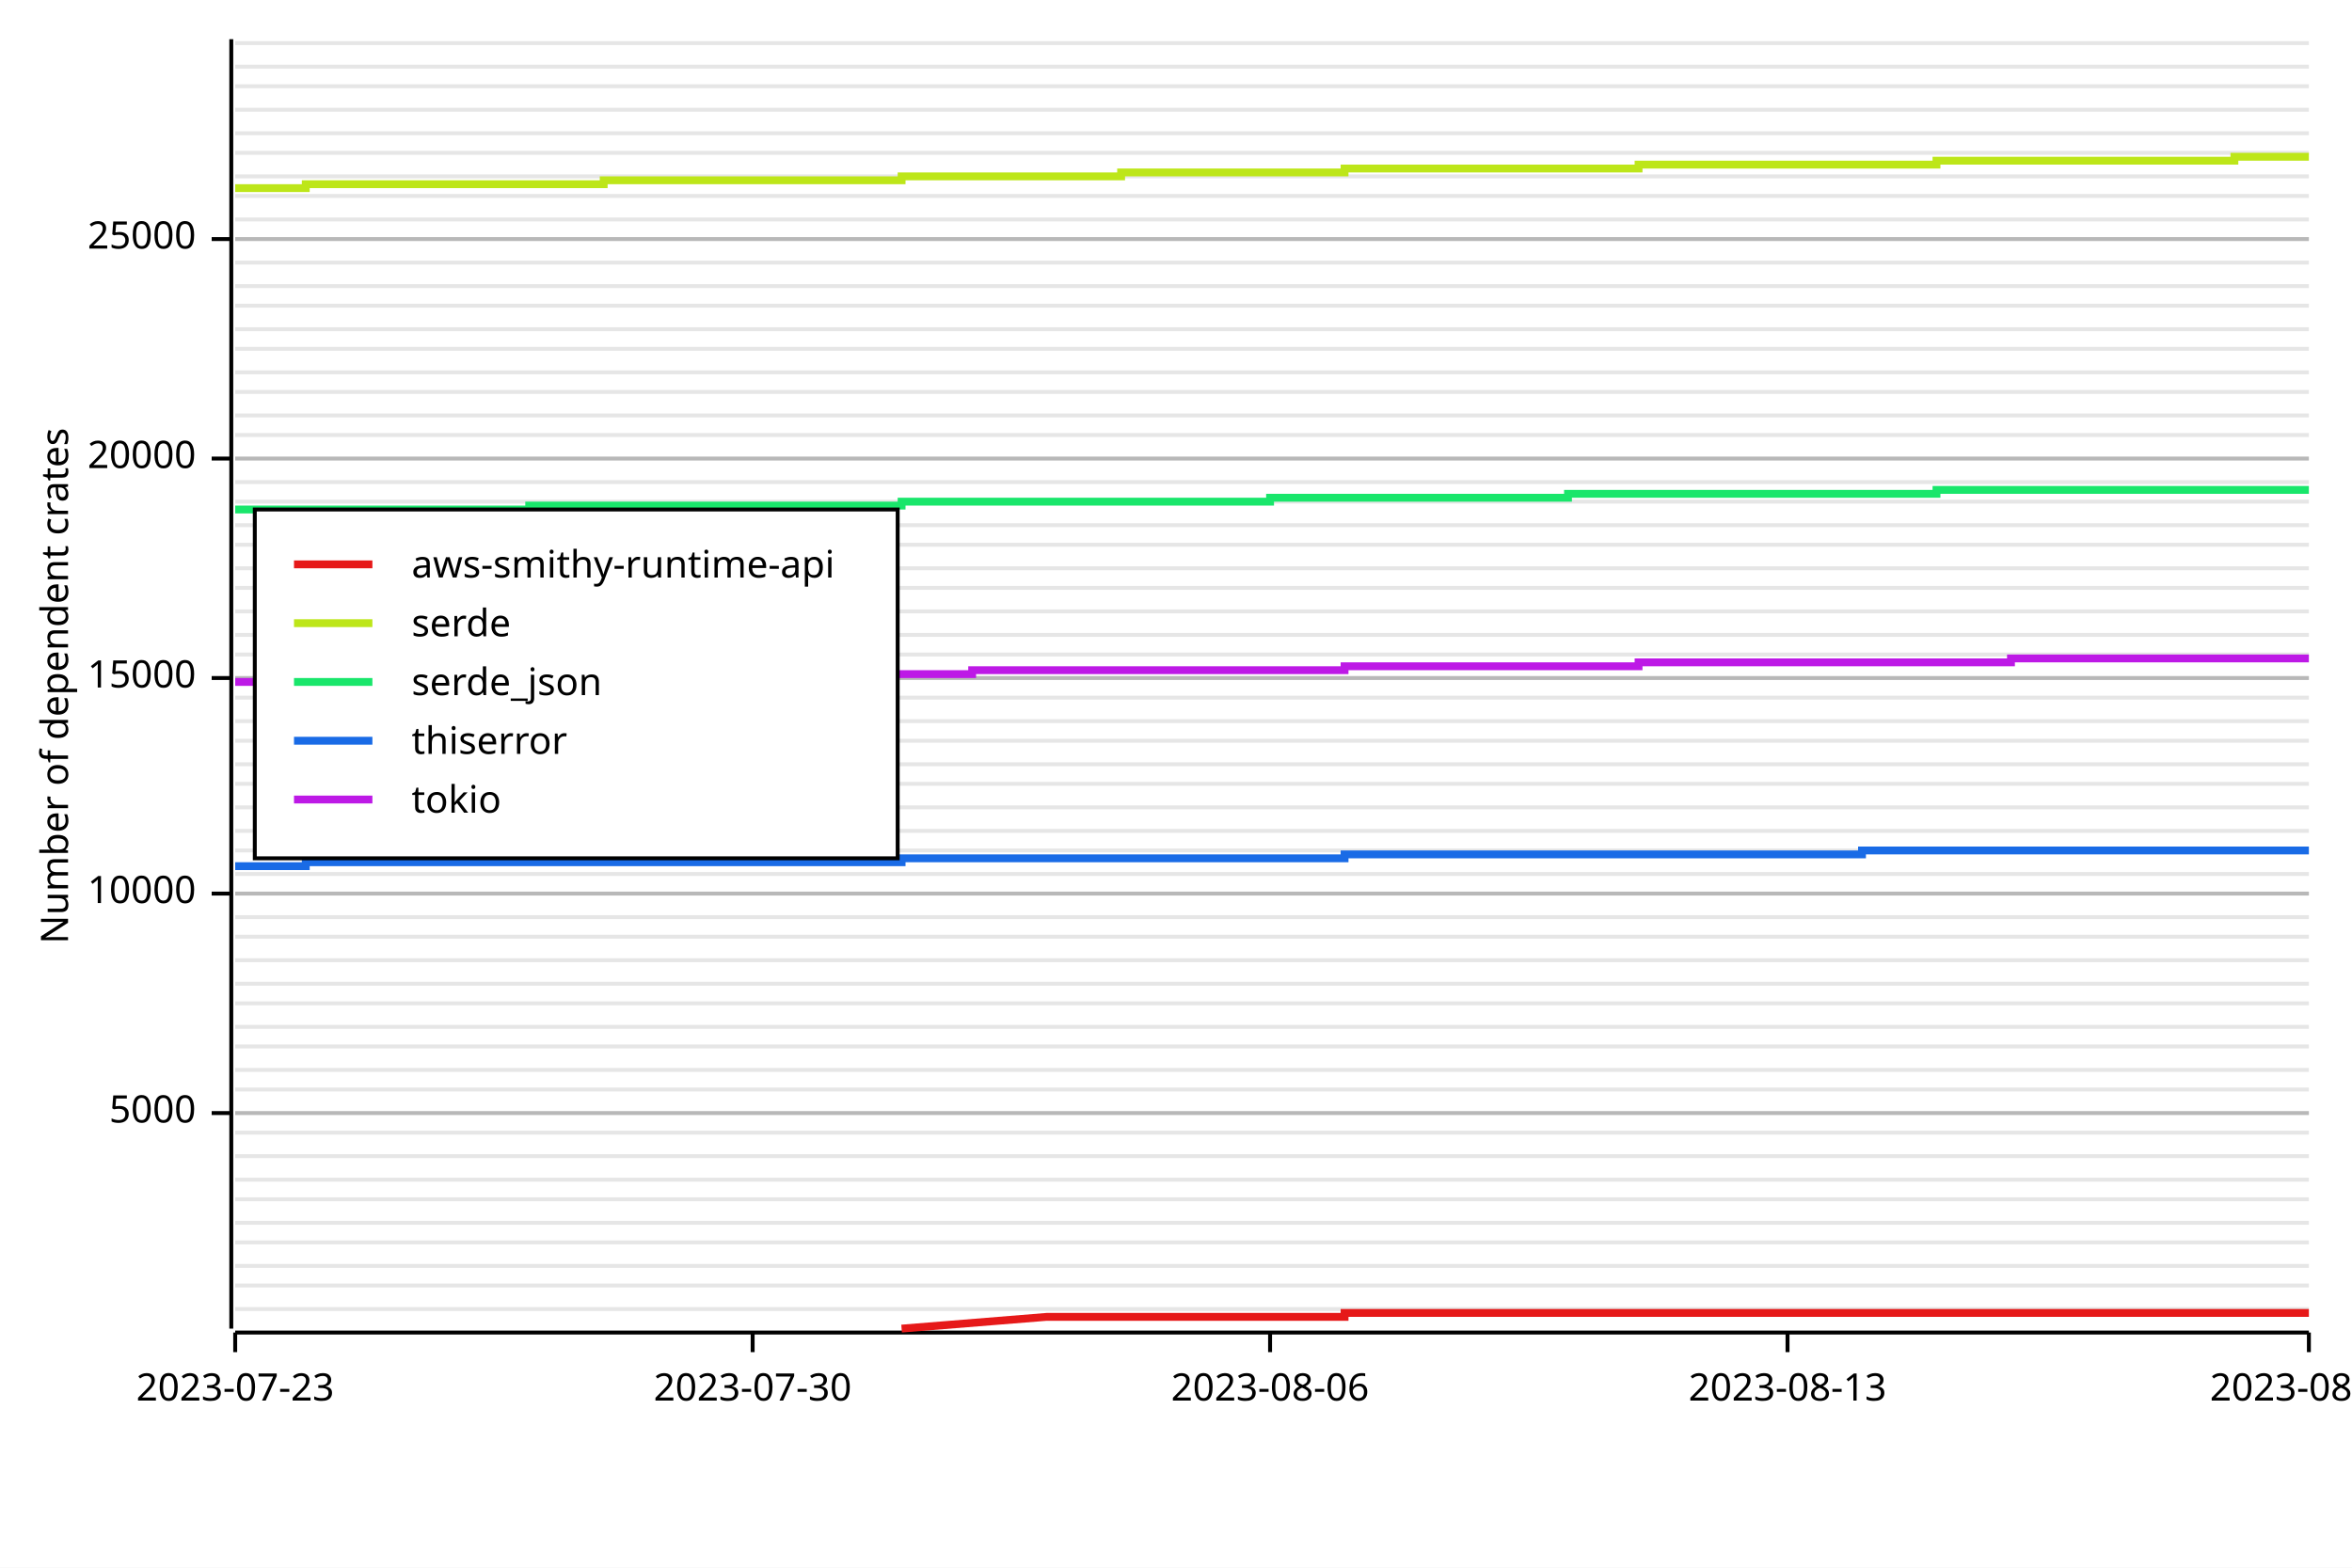
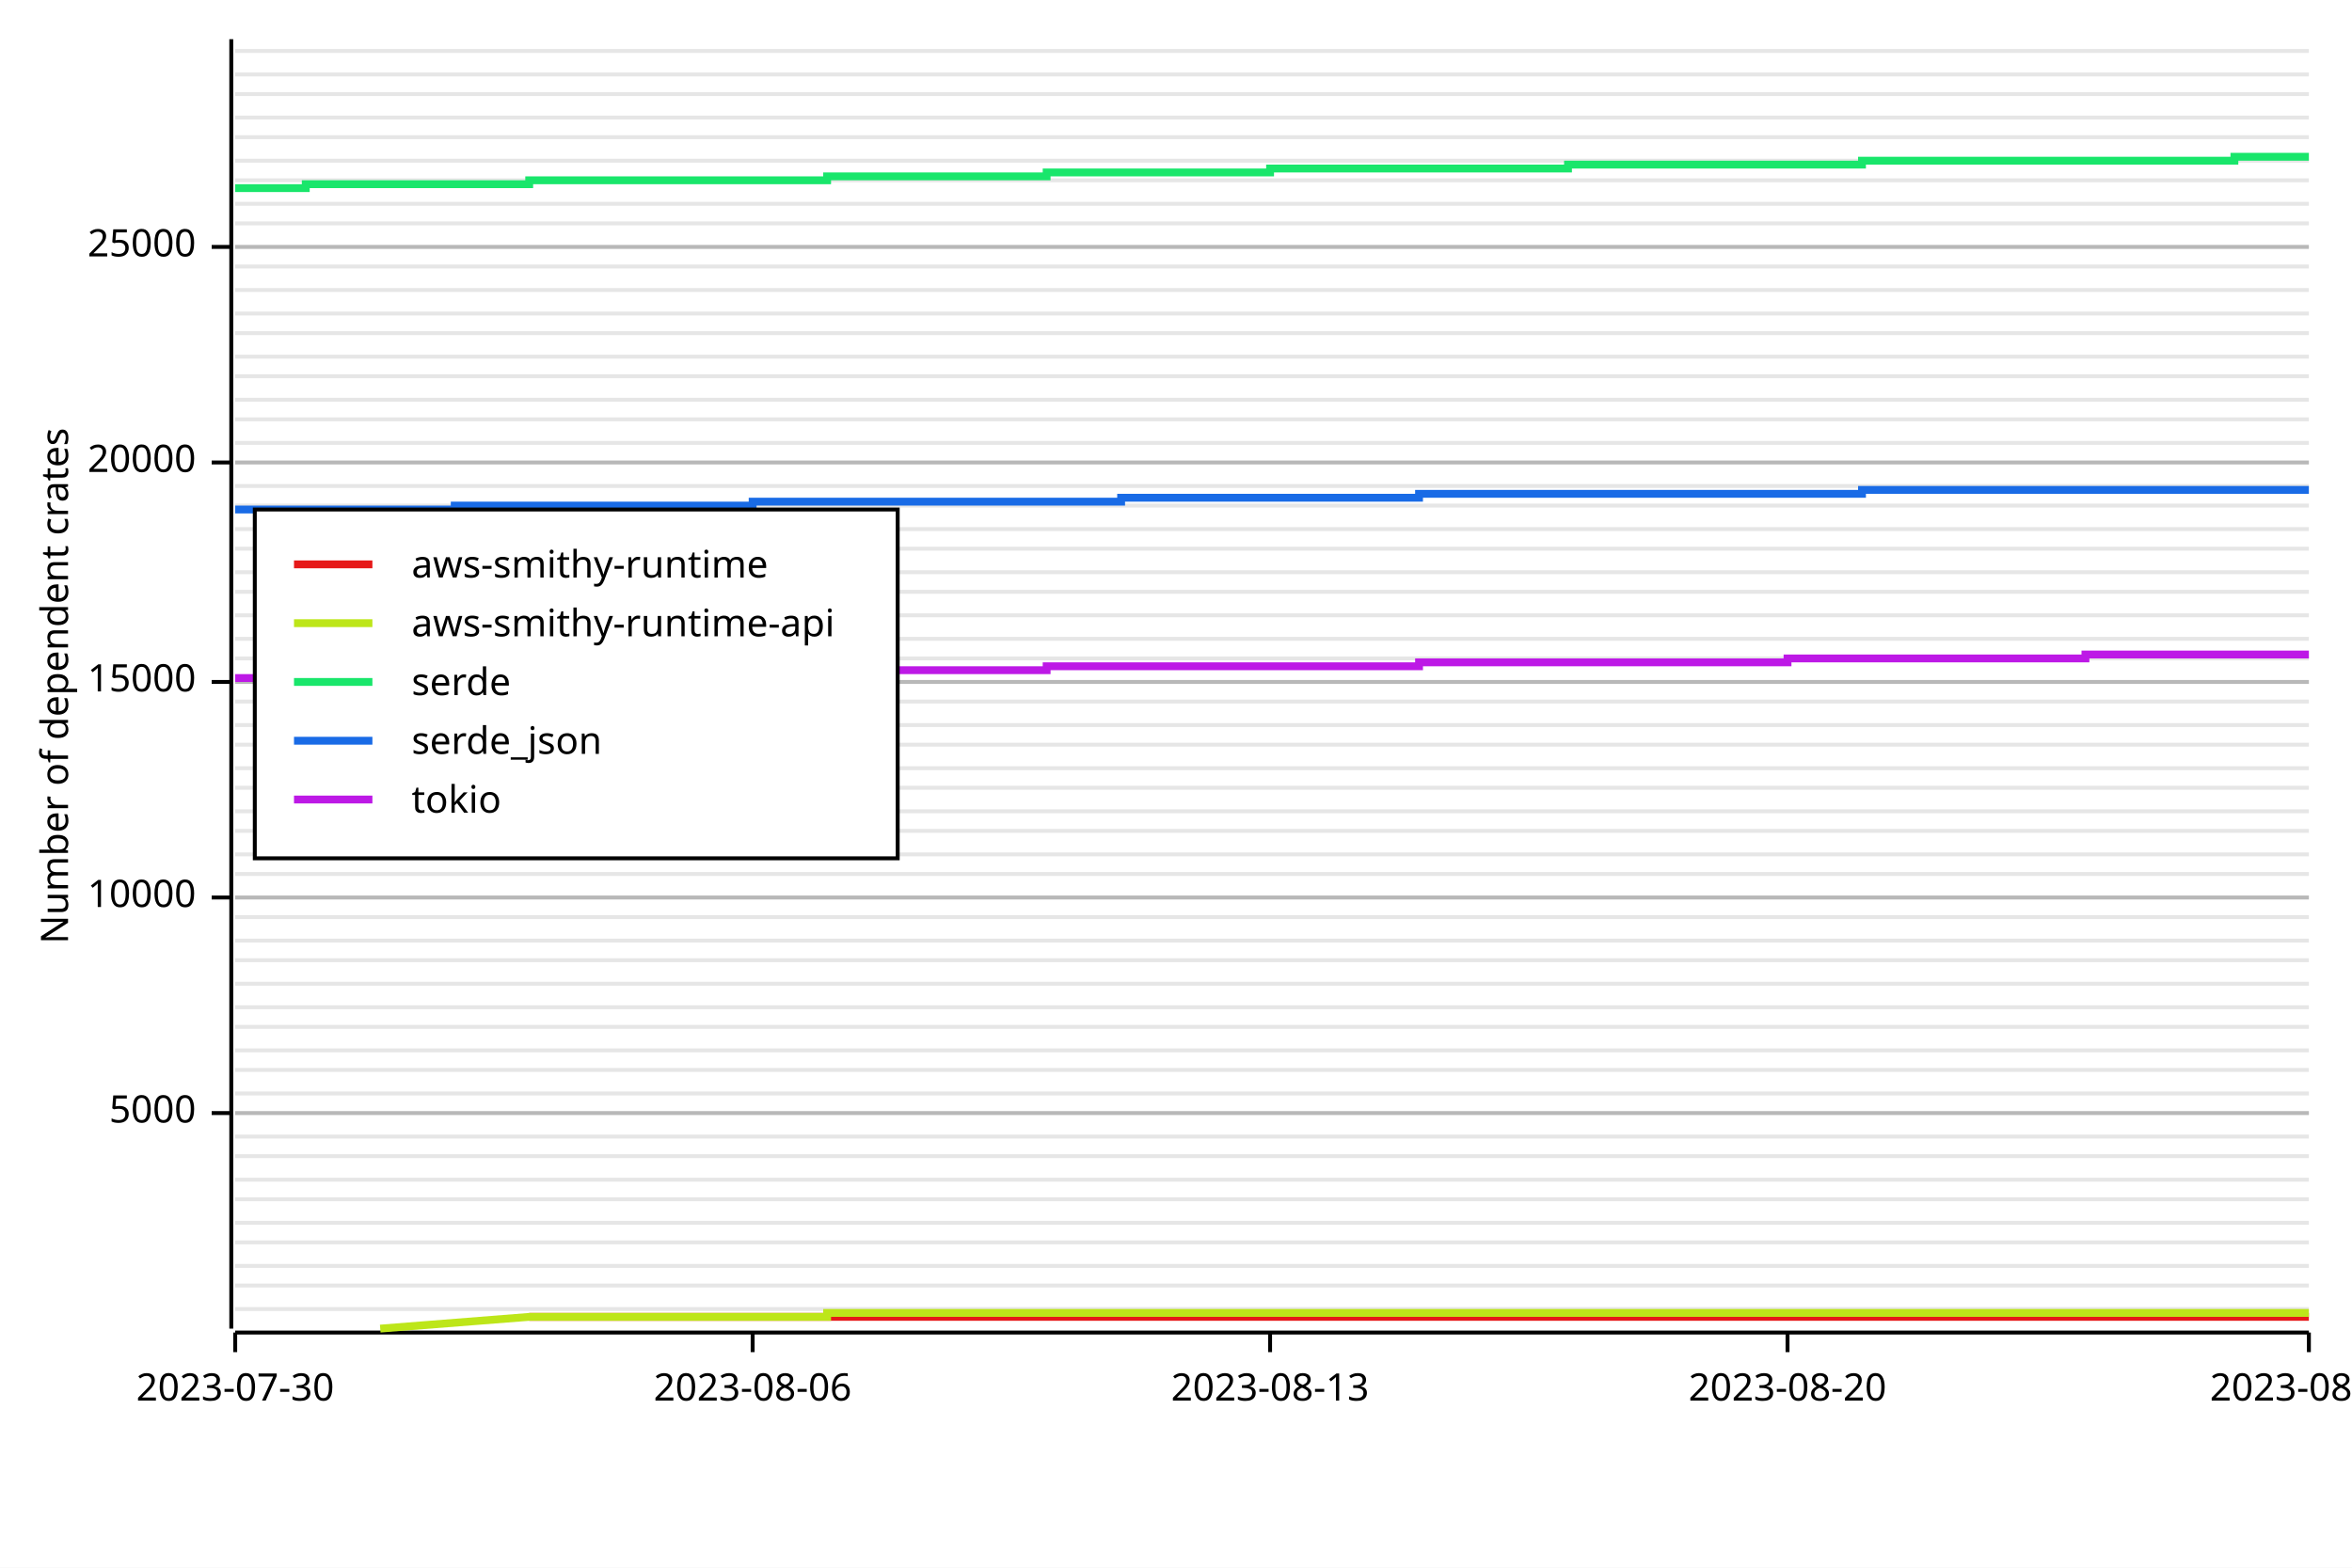
<svg xmlns="http://www.w3.org/2000/svg" width="600" height="400" viewBox="0 0 600 400">
  <rect x="0" y="0" width="600" height="400" opacity="1" fill="#FFFFFF" stroke="none" />
  <line opacity="0.1" stroke="#000000" stroke-width="1" x1="60" y1="334" x2="589" y2="334" />
  <line opacity="0.1" stroke="#000000" stroke-width="1" x1="60" y1="328" x2="589" y2="328" />
  <line opacity="0.1" stroke="#000000" stroke-width="1" x1="60" y1="323" x2="589" y2="323" />
  <line opacity="0.1" stroke="#000000" stroke-width="1" x1="60" y1="317" x2="589" y2="317" />
  <line opacity="0.1" stroke="#000000" stroke-width="1" x1="60" y1="312" x2="589" y2="312" />
  <line opacity="0.1" stroke="#000000" stroke-width="1" x1="60" y1="306" x2="589" y2="306" />
  <line opacity="0.1" stroke="#000000" stroke-width="1" x1="60" y1="301" x2="589" y2="301" />
  <line opacity="0.1" stroke="#000000" stroke-width="1" x1="60" y1="295" x2="589" y2="295" />
-   <line opacity="0.1" stroke="#000000" stroke-width="1" x1="60" y1="289" x2="589" y2="289" />
+   <line opacity="0.1" stroke="#000000" stroke-width="1" x1="60" y1="290" x2="589" y2="290" />
  <line opacity="0.1" stroke="#000000" stroke-width="1" x1="60" y1="284" x2="589" y2="284" />
-   <line opacity="0.1" stroke="#000000" stroke-width="1" x1="60" y1="278" x2="589" y2="278" />
+   <line opacity="0.1" stroke="#000000" stroke-width="1" x1="60" y1="279" x2="589" y2="279" />
  <line opacity="0.1" stroke="#000000" stroke-width="1" x1="60" y1="273" x2="589" y2="273" />
-   <line opacity="0.1" stroke="#000000" stroke-width="1" x1="60" y1="267" x2="589" y2="267" />
+   <line opacity="0.1" stroke="#000000" stroke-width="1" x1="60" y1="268" x2="589" y2="268" />
  <line opacity="0.1" stroke="#000000" stroke-width="1" x1="60" y1="262" x2="589" y2="262" />
-   <line opacity="0.1" stroke="#000000" stroke-width="1" x1="60" y1="256" x2="589" y2="256" />
+   <line opacity="0.1" stroke="#000000" stroke-width="1" x1="60" y1="257" x2="589" y2="257" />
  <line opacity="0.1" stroke="#000000" stroke-width="1" x1="60" y1="251" x2="589" y2="251" />
  <line opacity="0.1" stroke="#000000" stroke-width="1" x1="60" y1="245" x2="589" y2="245" />
-   <line opacity="0.1" stroke="#000000" stroke-width="1" x1="60" y1="239" x2="589" y2="239" />
+   <line opacity="0.1" stroke="#000000" stroke-width="1" x1="60" y1="240" x2="589" y2="240" />
  <line opacity="0.1" stroke="#000000" stroke-width="1" x1="60" y1="234" x2="589" y2="234" />
-   <line opacity="0.1" stroke="#000000" stroke-width="1" x1="60" y1="228" x2="589" y2="228" />
+   <line opacity="0.1" stroke="#000000" stroke-width="1" x1="60" y1="229" x2="589" y2="229" />
  <line opacity="0.1" stroke="#000000" stroke-width="1" x1="60" y1="223" x2="589" y2="223" />
-   <line opacity="0.1" stroke="#000000" stroke-width="1" x1="60" y1="217" x2="589" y2="217" />
+   <line opacity="0.1" stroke="#000000" stroke-width="1" x1="60" y1="218" x2="589" y2="218" />
  <line opacity="0.1" stroke="#000000" stroke-width="1" x1="60" y1="212" x2="589" y2="212" />
-   <line opacity="0.1" stroke="#000000" stroke-width="1" x1="60" y1="206" x2="589" y2="206" />
-   <line opacity="0.1" stroke="#000000" stroke-width="1" x1="60" y1="200" x2="589" y2="200" />
-   <line opacity="0.1" stroke="#000000" stroke-width="1" x1="60" y1="195" x2="589" y2="195" />
-   <line opacity="0.1" stroke="#000000" stroke-width="1" x1="60" y1="189" x2="589" y2="189" />
-   <line opacity="0.1" stroke="#000000" stroke-width="1" x1="60" y1="184" x2="589" y2="184" />
-   <line opacity="0.1" stroke="#000000" stroke-width="1" x1="60" y1="178" x2="589" y2="178" />
-   <line opacity="0.1" stroke="#000000" stroke-width="1" x1="60" y1="173" x2="589" y2="173" />
-   <line opacity="0.1" stroke="#000000" stroke-width="1" x1="60" y1="167" x2="589" y2="167" />
-   <line opacity="0.1" stroke="#000000" stroke-width="1" x1="60" y1="162" x2="589" y2="162" />
-   <line opacity="0.1" stroke="#000000" stroke-width="1" x1="60" y1="156" x2="589" y2="156" />
-   <line opacity="0.1" stroke="#000000" stroke-width="1" x1="60" y1="150" x2="589" y2="150" />
-   <line opacity="0.1" stroke="#000000" stroke-width="1" x1="60" y1="145" x2="589" y2="145" />
-   <line opacity="0.1" stroke="#000000" stroke-width="1" x1="60" y1="139" x2="589" y2="139" />
-   <line opacity="0.1" stroke="#000000" stroke-width="1" x1="60" y1="134" x2="589" y2="134" />
-   <line opacity="0.1" stroke="#000000" stroke-width="1" x1="60" y1="128" x2="589" y2="128" />
-   <line opacity="0.1" stroke="#000000" stroke-width="1" x1="60" y1="123" x2="589" y2="123" />
-   <line opacity="0.1" stroke="#000000" stroke-width="1" x1="60" y1="117" x2="589" y2="117" />
-   <line opacity="0.1" stroke="#000000" stroke-width="1" x1="60" y1="111" x2="589" y2="111" />
-   <line opacity="0.1" stroke="#000000" stroke-width="1" x1="60" y1="106" x2="589" y2="106" />
-   <line opacity="0.1" stroke="#000000" stroke-width="1" x1="60" y1="100" x2="589" y2="100" />
-   <line opacity="0.1" stroke="#000000" stroke-width="1" x1="60" y1="95" x2="589" y2="95" />
-   <line opacity="0.1" stroke="#000000" stroke-width="1" x1="60" y1="89" x2="589" y2="89" />
-   <line opacity="0.1" stroke="#000000" stroke-width="1" x1="60" y1="84" x2="589" y2="84" />
-   <line opacity="0.1" stroke="#000000" stroke-width="1" x1="60" y1="78" x2="589" y2="78" />
-   <line opacity="0.1" stroke="#000000" stroke-width="1" x1="60" y1="73" x2="589" y2="73" />
-   <line opacity="0.1" stroke="#000000" stroke-width="1" x1="60" y1="67" x2="589" y2="67" />
-   <line opacity="0.1" stroke="#000000" stroke-width="1" x1="60" y1="61" x2="589" y2="61" />
-   <line opacity="0.1" stroke="#000000" stroke-width="1" x1="60" y1="56" x2="589" y2="56" />
-   <line opacity="0.1" stroke="#000000" stroke-width="1" x1="60" y1="50" x2="589" y2="50" />
-   <line opacity="0.1" stroke="#000000" stroke-width="1" x1="60" y1="45" x2="589" y2="45" />
-   <line opacity="0.1" stroke="#000000" stroke-width="1" x1="60" y1="39" x2="589" y2="39" />
-   <line opacity="0.1" stroke="#000000" stroke-width="1" x1="60" y1="34" x2="589" y2="34" />
-   <line opacity="0.1" stroke="#000000" stroke-width="1" x1="60" y1="28" x2="589" y2="28" />
-   <line opacity="0.1" stroke="#000000" stroke-width="1" x1="60" y1="22" x2="589" y2="22" />
-   <line opacity="0.1" stroke="#000000" stroke-width="1" x1="60" y1="17" x2="589" y2="17" />
-   <line opacity="0.1" stroke="#000000" stroke-width="1" x1="60" y1="11" x2="589" y2="11" />
+   <line opacity="0.1" stroke="#000000" stroke-width="1" x1="60" y1="207" x2="589" y2="207" />
+   <line opacity="0.1" stroke="#000000" stroke-width="1" x1="60" y1="201" x2="589" y2="201" />
+   <line opacity="0.1" stroke="#000000" stroke-width="1" x1="60" y1="196" x2="589" y2="196" />
+   <line opacity="0.1" stroke="#000000" stroke-width="1" x1="60" y1="190" x2="589" y2="190" />
+   <line opacity="0.1" stroke="#000000" stroke-width="1" x1="60" y1="185" x2="589" y2="185" />
+   <line opacity="0.1" stroke="#000000" stroke-width="1" x1="60" y1="179" x2="589" y2="179" />
+   <line opacity="0.1" stroke="#000000" stroke-width="1" x1="60" y1="174" x2="589" y2="174" />
+   <line opacity="0.1" stroke="#000000" stroke-width="1" x1="60" y1="168" x2="589" y2="168" />
+   <line opacity="0.1" stroke="#000000" stroke-width="1" x1="60" y1="163" x2="589" y2="163" />
+   <line opacity="0.1" stroke="#000000" stroke-width="1" x1="60" y1="157" x2="589" y2="157" />
+   <line opacity="0.1" stroke="#000000" stroke-width="1" x1="60" y1="151" x2="589" y2="151" />
+   <line opacity="0.1" stroke="#000000" stroke-width="1" x1="60" y1="146" x2="589" y2="146" />
+   <line opacity="0.1" stroke="#000000" stroke-width="1" x1="60" y1="140" x2="589" y2="140" />
+   <line opacity="0.1" stroke="#000000" stroke-width="1" x1="60" y1="135" x2="589" y2="135" />
+   <line opacity="0.1" stroke="#000000" stroke-width="1" x1="60" y1="129" x2="589" y2="129" />
+   <line opacity="0.1" stroke="#000000" stroke-width="1" x1="60" y1="124" x2="589" y2="124" />
+   <line opacity="0.1" stroke="#000000" stroke-width="1" x1="60" y1="118" x2="589" y2="118" />
+   <line opacity="0.1" stroke="#000000" stroke-width="1" x1="60" y1="113" x2="589" y2="113" />
+   <line opacity="0.1" stroke="#000000" stroke-width="1" x1="60" y1="107" x2="589" y2="107" />
+   <line opacity="0.1" stroke="#000000" stroke-width="1" x1="60" y1="102" x2="589" y2="102" />
+   <line opacity="0.1" stroke="#000000" stroke-width="1" x1="60" y1="96" x2="589" y2="96" />
+   <line opacity="0.1" stroke="#000000" stroke-width="1" x1="60" y1="91" x2="589" y2="91" />
+   <line opacity="0.1" stroke="#000000" stroke-width="1" x1="60" y1="85" x2="589" y2="85" />
+   <line opacity="0.1" stroke="#000000" stroke-width="1" x1="60" y1="80" x2="589" y2="80" />
+   <line opacity="0.1" stroke="#000000" stroke-width="1" x1="60" y1="74" x2="589" y2="74" />
+   <line opacity="0.1" stroke="#000000" stroke-width="1" x1="60" y1="68" x2="589" y2="68" />
+   <line opacity="0.1" stroke="#000000" stroke-width="1" x1="60" y1="63" x2="589" y2="63" />
+   <line opacity="0.1" stroke="#000000" stroke-width="1" x1="60" y1="57" x2="589" y2="57" />
+   <line opacity="0.1" stroke="#000000" stroke-width="1" x1="60" y1="52" x2="589" y2="52" />
+   <line opacity="0.1" stroke="#000000" stroke-width="1" x1="60" y1="46" x2="589" y2="46" />
+   <line opacity="0.1" stroke="#000000" stroke-width="1" x1="60" y1="41" x2="589" y2="41" />
+   <line opacity="0.1" stroke="#000000" stroke-width="1" x1="60" y1="35" x2="589" y2="35" />
+   <line opacity="0.1" stroke="#000000" stroke-width="1" x1="60" y1="30" x2="589" y2="30" />
+   <line opacity="0.1" stroke="#000000" stroke-width="1" x1="60" y1="24" x2="589" y2="24" />
+   <line opacity="0.1" stroke="#000000" stroke-width="1" x1="60" y1="19" x2="589" y2="19" />
+   <line opacity="0.1" stroke="#000000" stroke-width="1" x1="60" y1="13" x2="589" y2="13" />
  <text x="10" y="175" dy="0.76em" text-anchor="middle" font-family="sans-serif" font-size="9.677" opacity="1" fill="#000000" transform="rotate(270, 10, 175)">
Number of dependent crates
</text>
  <line opacity="0.2" stroke="#000000" stroke-width="1" x1="60" y1="284" x2="589" y2="284" />
-   <line opacity="0.2" stroke="#000000" stroke-width="1" x1="60" y1="228" x2="589" y2="228" />
-   <line opacity="0.2" stroke="#000000" stroke-width="1" x1="60" y1="173" x2="589" y2="173" />
-   <line opacity="0.2" stroke="#000000" stroke-width="1" x1="60" y1="117" x2="589" y2="117" />
-   <line opacity="0.2" stroke="#000000" stroke-width="1" x1="60" y1="61" x2="589" y2="61" />
+   <line opacity="0.2" stroke="#000000" stroke-width="1" x1="60" y1="229" x2="589" y2="229" />
+   <line opacity="0.2" stroke="#000000" stroke-width="1" x1="60" y1="174" x2="589" y2="174" />
+   <line opacity="0.2" stroke="#000000" stroke-width="1" x1="60" y1="118" x2="589" y2="118" />
+   <line opacity="0.2" stroke="#000000" stroke-width="1" x1="60" y1="63" x2="589" y2="63" />
  <polyline fill="none" opacity="1" stroke="#000000" stroke-width="1" points="59,10 59,339 " />
  <text x="50" y="284" dy="0.5ex" text-anchor="end" font-family="sans-serif" font-size="9.677" opacity="1" fill="#000000">
5000
</text>
  <polyline fill="none" opacity="1" stroke="#000000" stroke-width="1" points="54,284 59,284 " />
-   <text x="50" y="228" dy="0.5ex" text-anchor="end" font-family="sans-serif" font-size="9.677" opacity="1" fill="#000000">
+   <text x="50" y="229" dy="0.5ex" text-anchor="end" font-family="sans-serif" font-size="9.677" opacity="1" fill="#000000">
10000
</text>
-   <polyline fill="none" opacity="1" stroke="#000000" stroke-width="1" points="54,228 59,228 " />
-   <text x="50" y="173" dy="0.5ex" text-anchor="end" font-family="sans-serif" font-size="9.677" opacity="1" fill="#000000">
+   <polyline fill="none" opacity="1" stroke="#000000" stroke-width="1" points="54,229 59,229 " />
+   <text x="50" y="174" dy="0.5ex" text-anchor="end" font-family="sans-serif" font-size="9.677" opacity="1" fill="#000000">
15000
</text>
-   <polyline fill="none" opacity="1" stroke="#000000" stroke-width="1" points="54,173 59,173 " />
-   <text x="50" y="117" dy="0.5ex" text-anchor="end" font-family="sans-serif" font-size="9.677" opacity="1" fill="#000000">
+   <polyline fill="none" opacity="1" stroke="#000000" stroke-width="1" points="54,174 59,174 " />
+   <text x="50" y="118" dy="0.5ex" text-anchor="end" font-family="sans-serif" font-size="9.677" opacity="1" fill="#000000">
20000
</text>
-   <polyline fill="none" opacity="1" stroke="#000000" stroke-width="1" points="54,117 59,117 " />
-   <text x="50" y="61" dy="0.5ex" text-anchor="end" font-family="sans-serif" font-size="9.677" opacity="1" fill="#000000">
+   <polyline fill="none" opacity="1" stroke="#000000" stroke-width="1" points="54,118 59,118 " />
+   <text x="50" y="63" dy="0.5ex" text-anchor="end" font-family="sans-serif" font-size="9.677" opacity="1" fill="#000000">
25000
</text>
-   <polyline fill="none" opacity="1" stroke="#000000" stroke-width="1" points="54,61 59,61 " />
+   <polyline fill="none" opacity="1" stroke="#000000" stroke-width="1" points="54,63 59,63 " />
  <polyline fill="none" opacity="1" stroke="#000000" stroke-width="1" points="60,340 589,340 " />
  <text x="60" y="350" dy="0.76em" text-anchor="middle" font-family="sans-serif" font-size="9.677" opacity="1" fill="#000000">
- 2023-07-23
+ 2023-07-30
</text>
  <polyline fill="none" opacity="1" stroke="#000000" stroke-width="1" points="60,340 60,345 " />
  <text x="192" y="350" dy="0.76em" text-anchor="middle" font-family="sans-serif" font-size="9.677" opacity="1" fill="#000000">
- 2023-07-30
+ 2023-08-06
</text>
  <polyline fill="none" opacity="1" stroke="#000000" stroke-width="1" points="192,340 192,345 " />
  <text x="324" y="350" dy="0.76em" text-anchor="middle" font-family="sans-serif" font-size="9.677" opacity="1" fill="#000000">
- 2023-08-06
+ 2023-08-13
</text>
  <polyline fill="none" opacity="1" stroke="#000000" stroke-width="1" points="324,340 324,345 " />
  <text x="456" y="350" dy="0.76em" text-anchor="middle" font-family="sans-serif" font-size="9.677" opacity="1" fill="#000000">
- 2023-08-13
+ 2023-08-20
</text>
  <polyline fill="none" opacity="1" stroke="#000000" stroke-width="1" points="456,340 456,345 " />
  <text x="589" y="350" dy="0.76em" text-anchor="middle" font-family="sans-serif" font-size="9.677" opacity="1" fill="#000000">
- 2023-08-20
+ 2023-08-27
</text>
  <polyline fill="none" opacity="1" stroke="#000000" stroke-width="1" points="589,340 589,345 " />
-   <polyline fill="none" opacity="1" stroke="#E61919" stroke-width="2" points="230,339 267,336 286,336 286,336 305,336 305,336 324,336 324,336 343,336 343,335 362,335 381,335 381,335 400,335 400,335 418,335 418,335 437,335 437,335 456,335 456,335 475,335 475,335 494,335 494,335 513,335 513,335 532,335 532,335 551,335 551,335 570,335 570,335 589,335 " />
-   <polyline fill="none" opacity="1" stroke="#BDE619" stroke-width="2" points="60,48 60,48 78,48 78,47 97,47 97,47 116,47 116,47 135,47 135,47 154,47 154,46 173,46 173,46 192,46 192,46 211,46 211,46 230,46 230,45 248,45 248,45 267,45 267,45 286,45 286,44 305,44 305,44 324,44 324,44 343,44 343,43 362,43 381,43 381,43 400,43 400,43 418,43 418,42 437,42 437,42 456,42 456,42 475,42 475,42 494,42 494,41 513,41 513,41 532,41 532,41 551,41 551,41 570,41 570,40 589,40 " />
-   <polyline fill="none" opacity="1" stroke="#19E66B" stroke-width="2" points="60,130 60,130 78,130 78,130 97,130 97,130 116,130 116,130 135,130 135,129 154,129 154,129 173,129 173,129 192,129 192,129 211,129 211,129 230,129 230,128 248,128 248,128 267,128 267,128 286,128 286,128 305,128 305,128 324,128 324,127 343,127 343,127 362,127 381,127 381,127 400,127 400,126 418,126 418,126 437,126 437,126 456,126 456,126 475,126 475,126 494,126 494,125 513,125 513,125 532,125 532,125 551,125 551,125 570,125 570,125 589,125 " />
-   <polyline fill="none" opacity="1" stroke="#196BE6" stroke-width="2" points="60,221 60,221 78,221 78,220 97,220 97,220 116,220 116,220 135,220 135,220 154,220 154,220 173,220 173,220 192,220 192,220 211,220 211,220 230,220 230,219 248,219 248,219 267,219 267,219 286,219 286,219 305,219 305,219 324,219 324,219 343,219 343,218 362,218 381,218 381,218 400,218 400,218 418,218 418,218 437,218 437,218 456,218 456,218 475,218 475,217 494,217 494,217 513,217 513,217 532,217 532,217 551,217 551,217 570,217 570,217 589,217 " />
-   <polyline fill="none" opacity="1" stroke="#BD19E6" stroke-width="2" points="60,174 60,174 78,174 78,173 97,173 97,173 116,173 116,173 135,173 135,173 154,173 154,172 173,172 173,172 192,172 192,172 211,172 211,172 230,172 230,172 248,172 248,171 267,171 267,171 286,171 286,171 305,171 305,171 324,171 324,171 343,171 343,170 362,170 381,170 381,170 400,170 400,170 418,170 418,169 437,169 437,169 456,169 456,169 475,169 475,169 494,169 494,169 513,169 513,168 532,168 532,168 551,168 551,168 570,168 570,168 589,168 " />
+   <polyline fill="none" opacity="1" stroke="#E61919" stroke-width="2" points="135,336 154,336 154,336 173,336 173,336 192,336 192,336 211,336 211,336 230,336 248,336 248,336 267,336 267,336 286,336 286,336 305,336 305,336 324,336 324,336 343,336 343,336 362,336 362,336 381,336 381,336 400,336 400,336 418,336 418,336 437,336 437,336 456,336 456,336 475,336 475,336 494,336 494,336 513,336 513,336 532,336 532,336 551,336 551,336 570,336 570,336 589,336 " />
+   <polyline fill="none" opacity="1" stroke="#BDE619" stroke-width="2" points="97,339 135,336 154,336 154,336 173,336 173,336 192,336 192,336 211,336 211,335 230,335 248,335 248,335 267,335 267,335 286,335 286,335 305,335 305,335 324,335 324,335 343,335 343,335 362,335 362,335 381,335 381,335 400,335 400,335 418,335 418,335 437,335 437,335 456,335 456,335 475,335 475,335 494,335 494,335 513,335 513,335 532,335 532,335 551,335 551,335 570,335 570,335 589,335 " />
+   <polyline fill="none" opacity="1" stroke="#19E66B" stroke-width="2" points="60,48 60,48 78,48 78,47 97,47 97,47 116,47 116,47 135,47 135,46 154,46 154,46 173,46 173,46 192,46 192,46 211,46 211,45 230,45 248,45 248,45 267,45 267,44 286,44 286,44 305,44 305,44 324,44 324,43 343,43 343,43 362,43 362,43 381,43 381,43 400,43 400,42 418,42 418,42 437,42 437,42 456,42 456,42 475,42 475,41 494,41 494,41 513,41 513,41 532,41 532,41 551,41 551,41 570,41 570,40 589,40 " />
+   <polyline fill="none" opacity="1" stroke="#196BE6" stroke-width="2" points="60,130 60,130 78,130 78,130 97,130 97,130 116,130 116,129 135,129 135,129 154,129 154,129 173,129 173,129 192,129 192,128 211,128 211,128 230,128 248,128 248,128 267,128 267,128 286,128 286,127 305,127 305,127 324,127 324,127 343,127 343,127 362,127 362,126 381,126 381,126 400,126 400,126 418,126 418,126 437,126 437,126 456,126 456,126 475,126 475,125 494,125 494,125 513,125 513,125 532,125 532,125 551,125 551,125 570,125 570,125 589,125 " />
+   <polyline fill="none" opacity="1" stroke="#BD19E6" stroke-width="2" points="60,173 60,173 78,173 78,173 97,173 97,173 116,173 116,172 135,172 135,172 154,172 154,172 173,172 173,172 192,172 192,171 211,171 211,171 230,171 248,171 248,171 267,171 267,170 286,170 286,170 305,170 305,170 324,170 324,170 343,170 343,170 362,170 362,169 381,169 381,169 400,169 400,169 418,169 418,169 437,169 437,169 456,169 456,168 475,168 475,168 494,168 494,168 513,168 513,168 532,168 532,167 551,167 551,167 570,167 570,167 589,167 " />
  <rect x="65" y="130" width="164" height="89" opacity="1" fill="#FFFFFF" stroke="none" />
  <rect x="65" y="130" width="164" height="89" opacity="1" fill="none" stroke="#000000" />
  <text x="105" y="140" dy="0.76em" text-anchor="start" font-family="sans-serif" font-size="9.677" opacity="1" fill="#000000">
+ aws-smithy-runtime
+ </text>
+   <text x="105" y="155" dy="0.76em" text-anchor="start" font-family="sans-serif" font-size="9.677" opacity="1" fill="#000000">
aws-smithy-runtime-api
</text>
-   <text x="105" y="155" dy="0.76em" text-anchor="start" font-family="sans-serif" font-size="9.677" opacity="1" fill="#000000">
+   <text x="105" y="170" dy="0.76em" text-anchor="start" font-family="sans-serif" font-size="9.677" opacity="1" fill="#000000">
serde
</text>
-   <text x="105" y="170" dy="0.76em" text-anchor="start" font-family="sans-serif" font-size="9.677" opacity="1" fill="#000000">
+   <text x="105" y="185" dy="0.76em" text-anchor="start" font-family="sans-serif" font-size="9.677" opacity="1" fill="#000000">
serde_json
- </text>
-   <text x="105" y="185" dy="0.76em" text-anchor="start" font-family="sans-serif" font-size="9.677" opacity="1" fill="#000000">
- thiserror
</text>
  <text x="105" y="200" dy="0.76em" text-anchor="start" font-family="sans-serif" font-size="9.677" opacity="1" fill="#000000">
tokio
</text>
  <polyline fill="none" opacity="1" stroke="#E61919" stroke-width="2" points="75,144 95,144 " />
  <polyline fill="none" opacity="1" stroke="#BDE619" stroke-width="2" points="75,159 95,159 " />
  <polyline fill="none" opacity="1" stroke="#19E66B" stroke-width="2" points="75,174 95,174 " />
  <polyline fill="none" opacity="1" stroke="#196BE6" stroke-width="2" points="75,189 95,189 " />
  <polyline fill="none" opacity="1" stroke="#BD19E6" stroke-width="2" points="75,204 95,204 " />
</svg>
